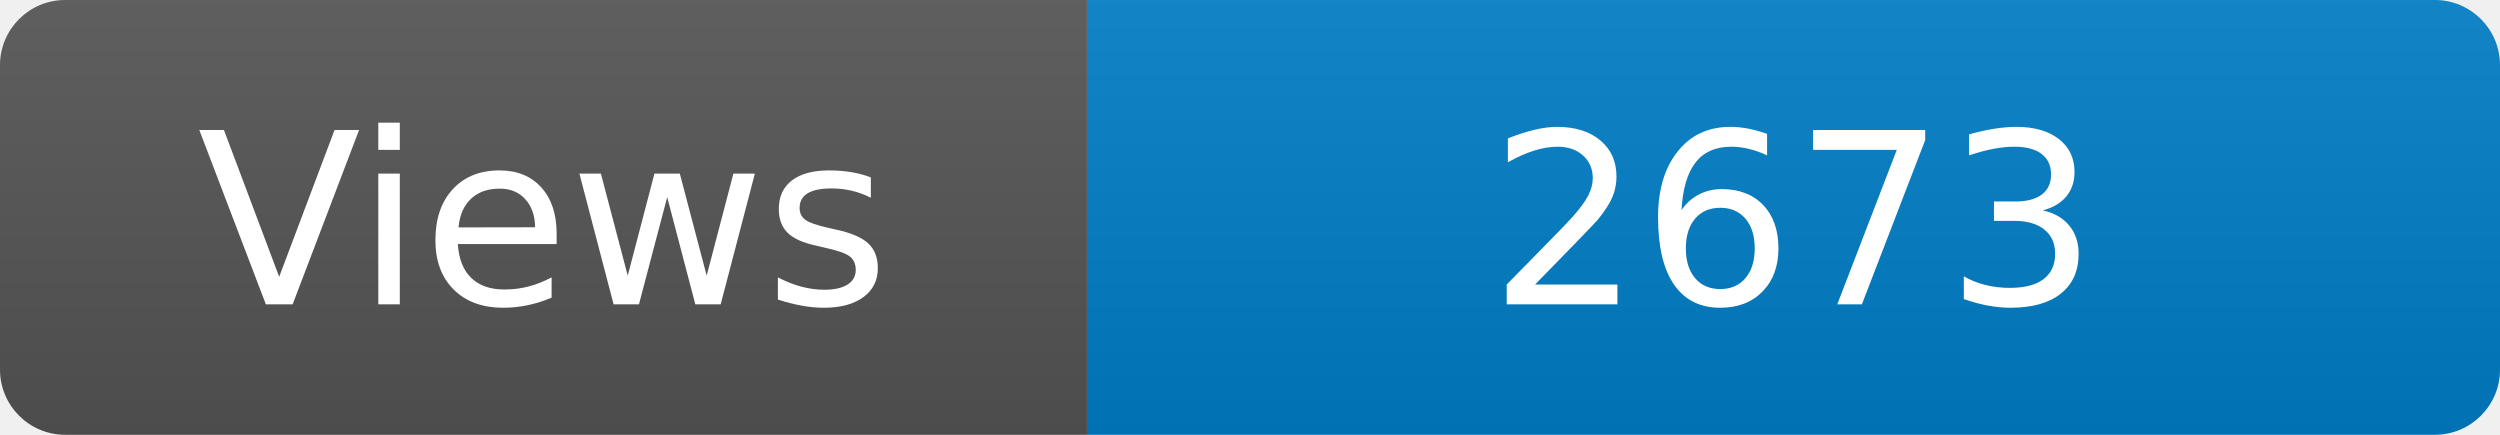
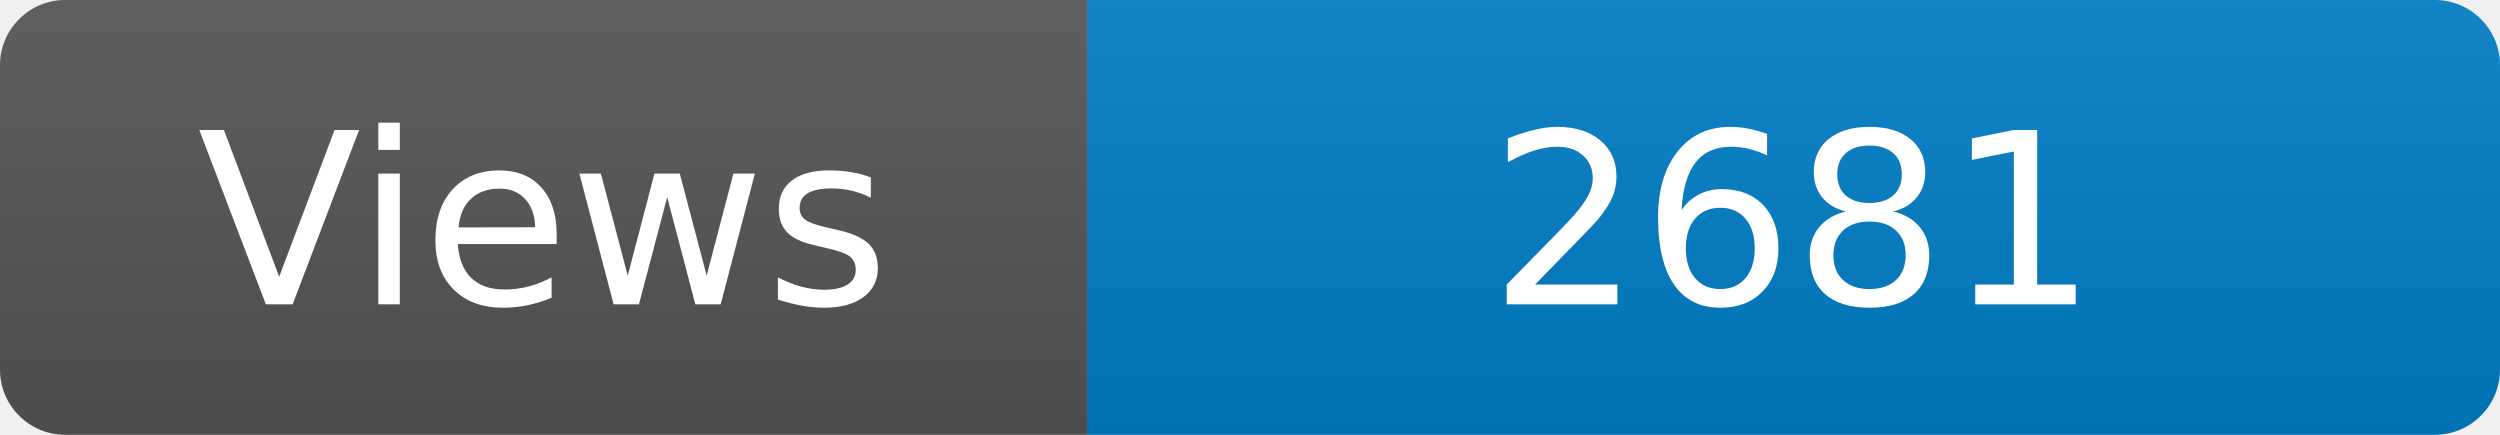
<svg xmlns="http://www.w3.org/2000/svg" width="115" height="20" role="img" aria-label="Maintained?: yes">
  <linearGradient id="s" x2="0" y2="100%">
    <stop offset="0" stop-color="#bbb" stop-opacity=".1" />
    <stop offset="1" stop-opacity=".1" />
  </linearGradient>
  <clipPath id="r">
    <rect width="115" height="20" rx="3" fill="#fff" />
  </clipPath>
  <g clip-path="url(#r)">
    <rect width="50" height="20" fill="#555" />
    <rect x="50" width="160" height="20" fill="#007ec6" />
    <rect width="115" height="20" fill="url(#s)" />
  </g>
  <g fill="#fff" text-anchor="middle" font-family="Verdana,Geneva,DejaVu Sans,sans-serif" font-size="110">
    <text x="250" y="140" transform="scale(.1)" fill="#fff">Views</text>
-     <text x="825" y="140" transform="scale(.1)" fill="#fff">2673</text>
+     <text x="825" y="140" transform="scale(.1)" fill="#fff">2681</text>
  </g>
</svg>
